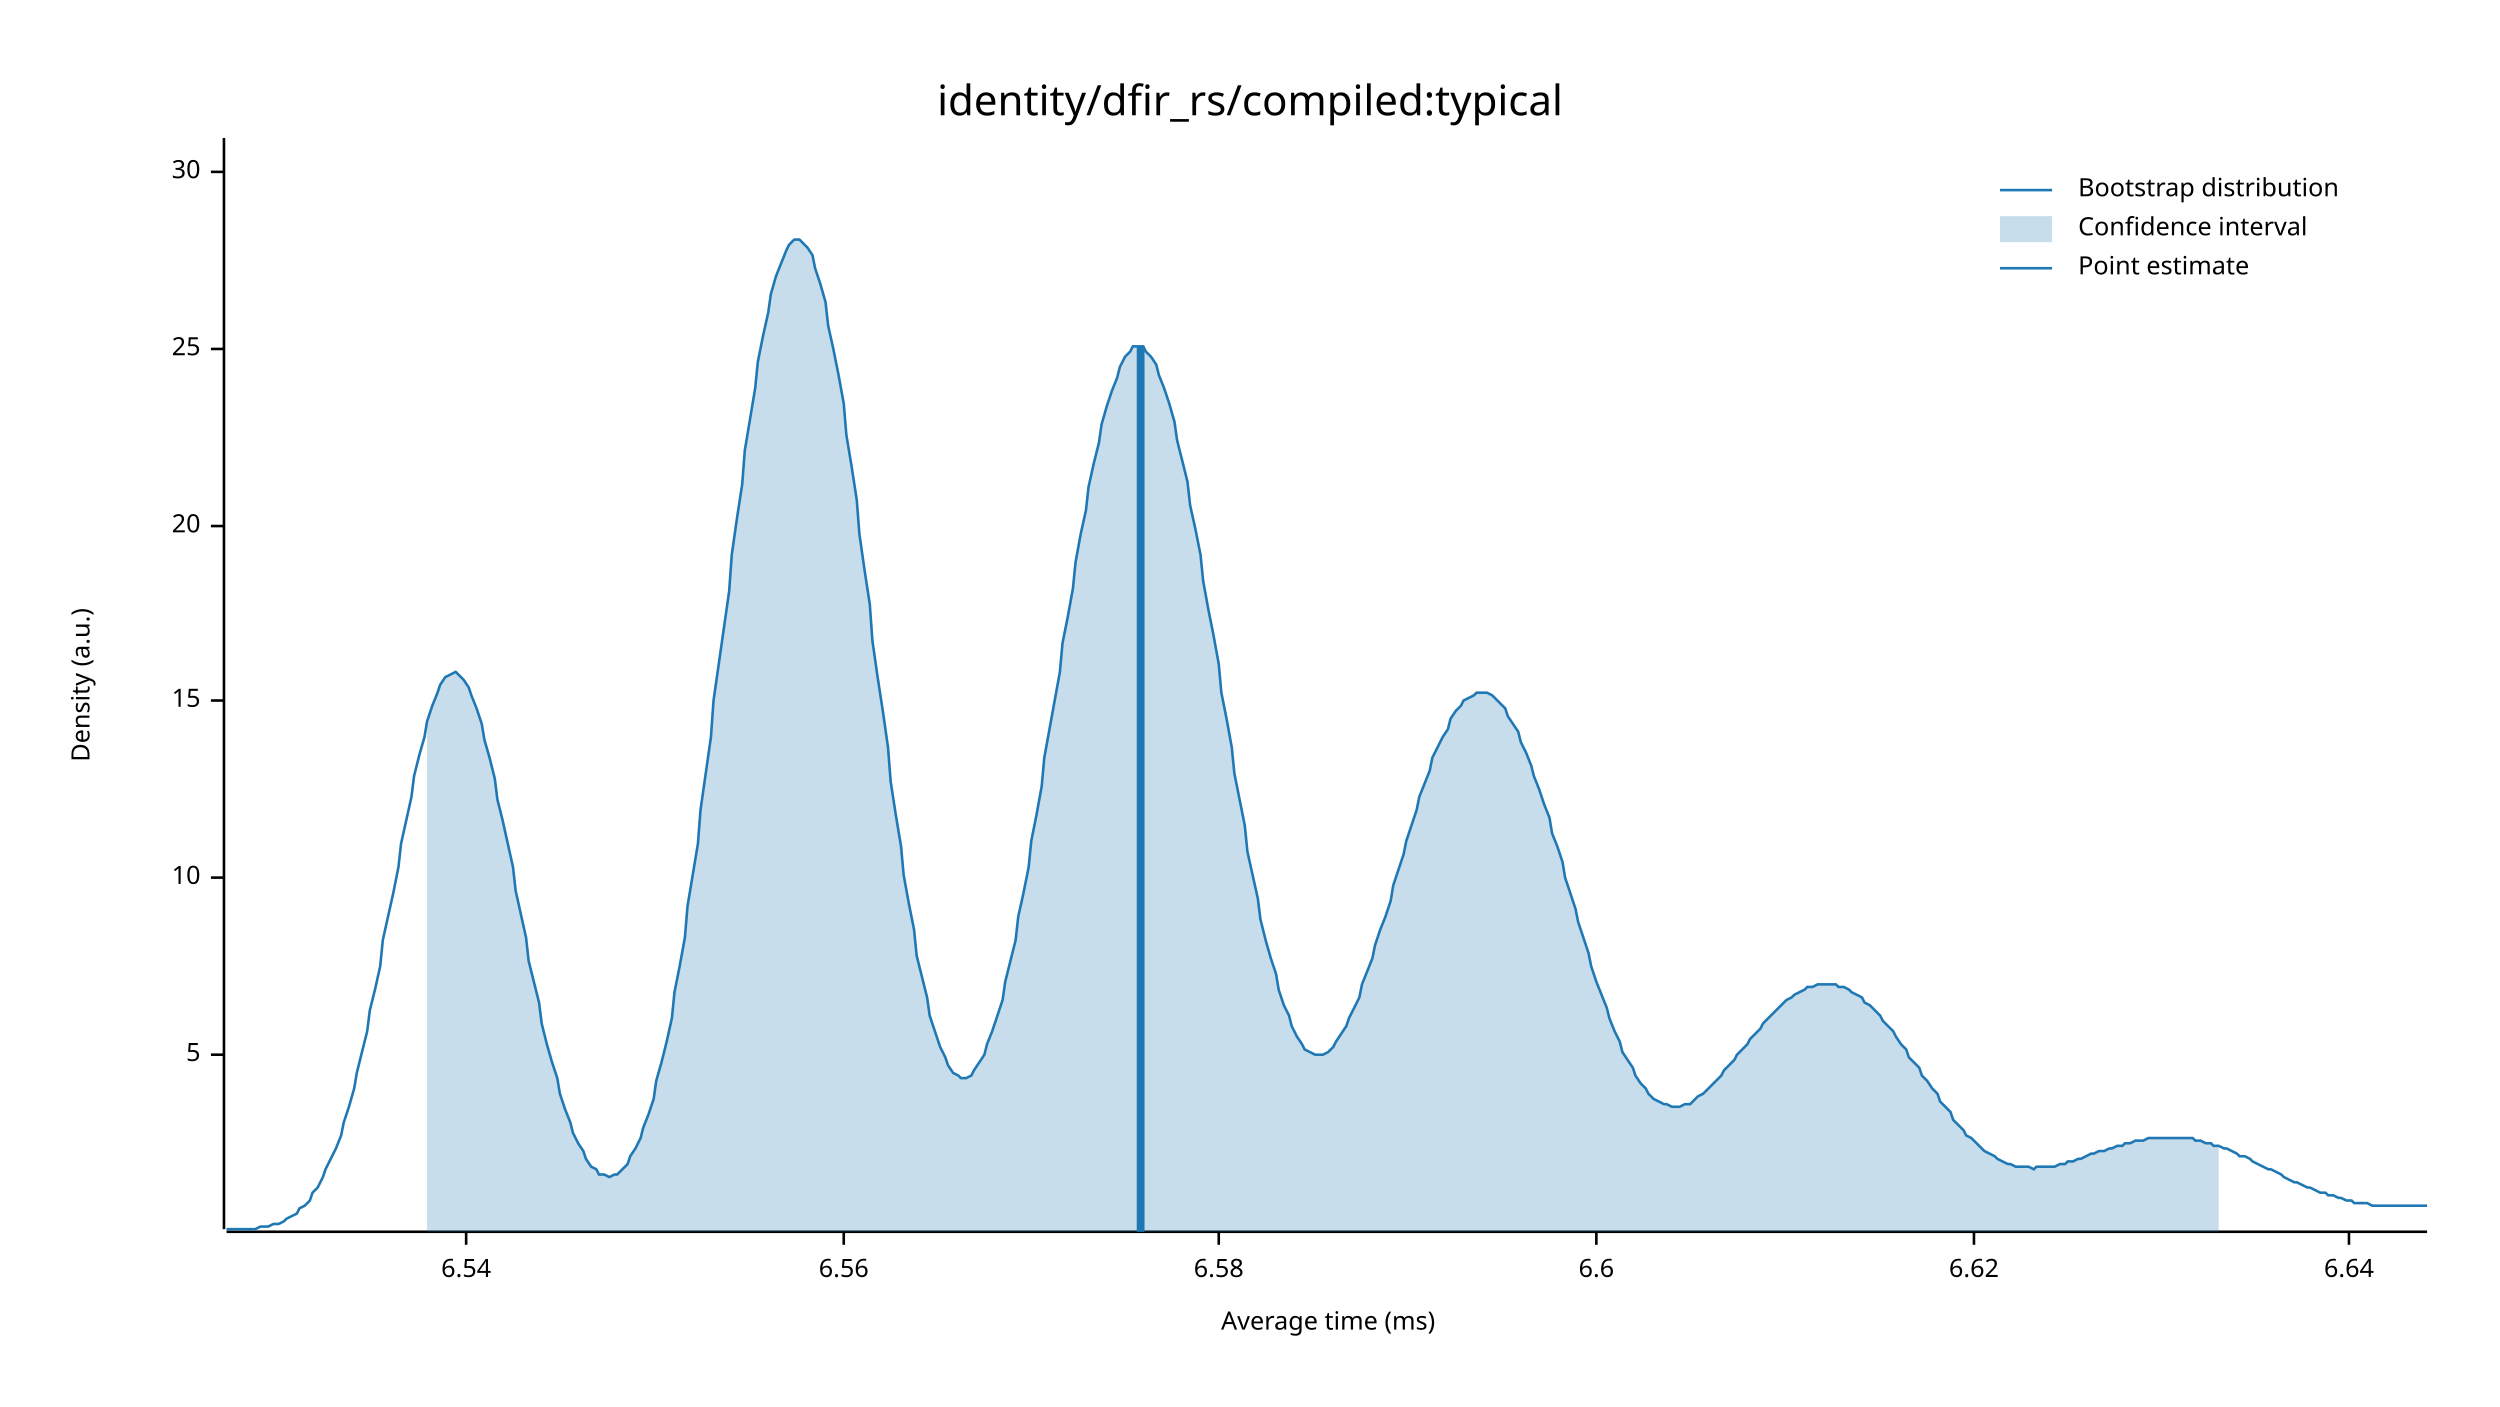
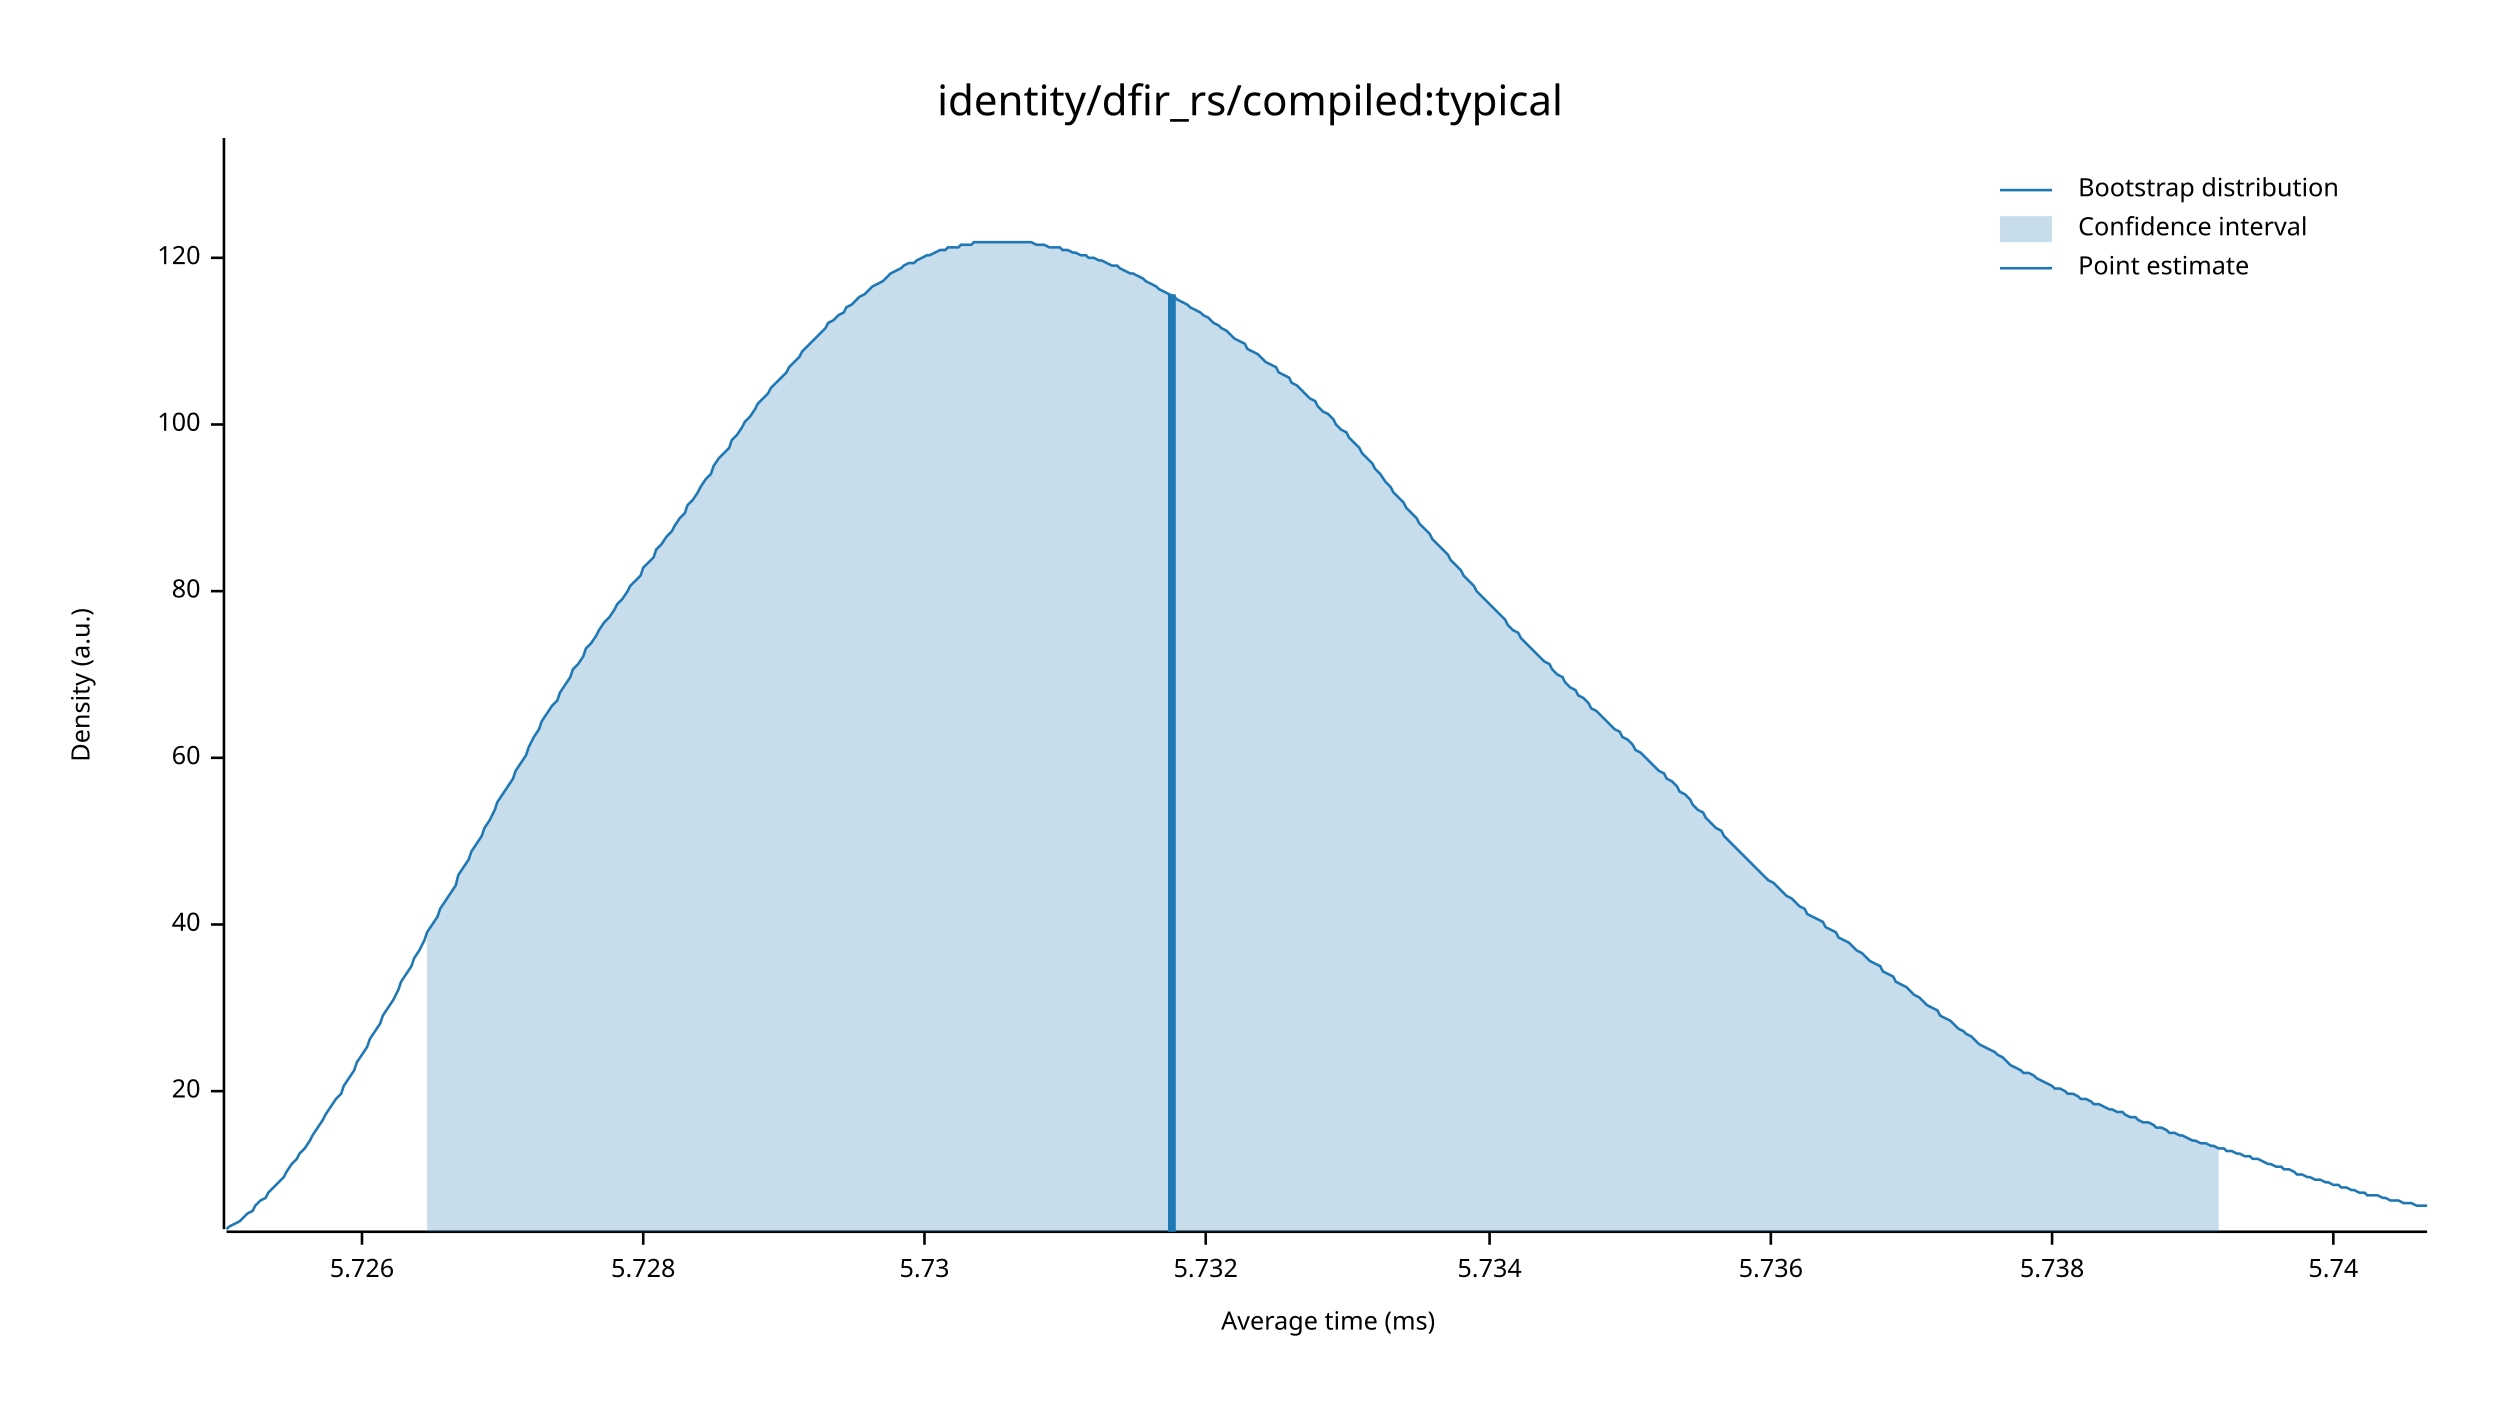
<svg xmlns="http://www.w3.org/2000/svg" width="960" height="540" viewBox="0 0 960 540">
  <text x="480" y="32" dy="0.76em" text-anchor="middle" font-family="sans-serif" font-size="16.129" opacity="1" fill="#000000">
identity/dfir_rs/compiled:typical
</text>
  <text x="27" y="263" dy="0.76em" text-anchor="middle" font-family="sans-serif" font-size="9.677" opacity="1" fill="#000000" transform="rotate(270, 27, 263)">
Density (a.u.)
</text>
  <text x="510" y="513" dy="-0.5ex" text-anchor="middle" font-family="sans-serif" font-size="9.677" opacity="1" fill="#000000">
Average time (ms)
</text>
  <polyline fill="none" opacity="1" stroke="#000000" stroke-width="1" points="86,53 86,472 " />
-   <text x="77" y="405" dy="0.5ex" text-anchor="end" font-family="sans-serif" font-size="9.677" opacity="1" fill="#000000">
- 5
- </text>
-   <polyline fill="none" opacity="1" stroke="#000000" stroke-width="1" points="81,405 86,405 " />
-   <text x="77" y="337" dy="0.5ex" text-anchor="end" font-family="sans-serif" font-size="9.677" opacity="1" fill="#000000">
- 10
- </text>
-   <polyline fill="none" opacity="1" stroke="#000000" stroke-width="1" points="81,337 86,337 " />
-   <text x="77" y="269" dy="0.5ex" text-anchor="end" font-family="sans-serif" font-size="9.677" opacity="1" fill="#000000">
- 15
- </text>
-   <polyline fill="none" opacity="1" stroke="#000000" stroke-width="1" points="81,269 86,269 " />
-   <text x="77" y="202" dy="0.5ex" text-anchor="end" font-family="sans-serif" font-size="9.677" opacity="1" fill="#000000">
+   <text x="77" y="419" dy="0.5ex" text-anchor="end" font-family="sans-serif" font-size="9.677" opacity="1" fill="#000000">
20
</text>
-   <polyline fill="none" opacity="1" stroke="#000000" stroke-width="1" points="81,202 86,202 " />
-   <text x="77" y="134" dy="0.5ex" text-anchor="end" font-family="sans-serif" font-size="9.677" opacity="1" fill="#000000">
- 25
+   <polyline fill="none" opacity="1" stroke="#000000" stroke-width="1" points="81,419 86,419 " />
+   <text x="77" y="355" dy="0.5ex" text-anchor="end" font-family="sans-serif" font-size="9.677" opacity="1" fill="#000000">
+ 40
</text>
-   <polyline fill="none" opacity="1" stroke="#000000" stroke-width="1" points="81,134 86,134 " />
-   <text x="77" y="66" dy="0.5ex" text-anchor="end" font-family="sans-serif" font-size="9.677" opacity="1" fill="#000000">
- 30
+   <polyline fill="none" opacity="1" stroke="#000000" stroke-width="1" points="81,355 86,355 " />
+   <text x="77" y="291" dy="0.5ex" text-anchor="end" font-family="sans-serif" font-size="9.677" opacity="1" fill="#000000">
+ 60
</text>
-   <polyline fill="none" opacity="1" stroke="#000000" stroke-width="1" points="81,66 86,66 " />
+   <polyline fill="none" opacity="1" stroke="#000000" stroke-width="1" points="81,291 86,291 " />
+   <text x="77" y="227" dy="0.5ex" text-anchor="end" font-family="sans-serif" font-size="9.677" opacity="1" fill="#000000">
+ 80
+ </text>
+   <polyline fill="none" opacity="1" stroke="#000000" stroke-width="1" points="81,227 86,227 " />
+   <text x="77" y="163" dy="0.5ex" text-anchor="end" font-family="sans-serif" font-size="9.677" opacity="1" fill="#000000">
+ 100
+ </text>
+   <polyline fill="none" opacity="1" stroke="#000000" stroke-width="1" points="81,163 86,163 " />
+   <text x="77" y="99" dy="0.5ex" text-anchor="end" font-family="sans-serif" font-size="9.677" opacity="1" fill="#000000">
+ 120
+ </text>
+   <polyline fill="none" opacity="1" stroke="#000000" stroke-width="1" points="81,99 86,99 " />
  <polyline fill="none" opacity="1" stroke="#000000" stroke-width="1" points="87,473 932,473 " />
-   <text x="179" y="483" dy="0.76em" text-anchor="middle" font-family="sans-serif" font-size="9.677" opacity="1" fill="#000000">
- 6.54
+   <text x="139" y="483" dy="0.76em" text-anchor="middle" font-family="sans-serif" font-size="9.677" opacity="1" fill="#000000">
+ 5.726
</text>
-   <polyline fill="none" opacity="1" stroke="#000000" stroke-width="1" points="179,473 179,478 " />
-   <text x="324" y="483" dy="0.76em" text-anchor="middle" font-family="sans-serif" font-size="9.677" opacity="1" fill="#000000">
- 6.56
+   <polyline fill="none" opacity="1" stroke="#000000" stroke-width="1" points="139,473 139,478 " />
+   <text x="247" y="483" dy="0.76em" text-anchor="middle" font-family="sans-serif" font-size="9.677" opacity="1" fill="#000000">
+ 5.728
</text>
-   <polyline fill="none" opacity="1" stroke="#000000" stroke-width="1" points="324,473 324,478 " />
-   <text x="468" y="483" dy="0.76em" text-anchor="middle" font-family="sans-serif" font-size="9.677" opacity="1" fill="#000000">
- 6.58
+   <polyline fill="none" opacity="1" stroke="#000000" stroke-width="1" points="247,473 247,478 " />
+   <text x="355" y="483" dy="0.76em" text-anchor="middle" font-family="sans-serif" font-size="9.677" opacity="1" fill="#000000">
+ 5.73
</text>
-   <polyline fill="none" opacity="1" stroke="#000000" stroke-width="1" points="468,473 468,478 " />
-   <text x="613" y="483" dy="0.76em" text-anchor="middle" font-family="sans-serif" font-size="9.677" opacity="1" fill="#000000">
- 6.6
+   <polyline fill="none" opacity="1" stroke="#000000" stroke-width="1" points="355,473 355,478 " />
+   <text x="463" y="483" dy="0.76em" text-anchor="middle" font-family="sans-serif" font-size="9.677" opacity="1" fill="#000000">
+ 5.732
</text>
-   <polyline fill="none" opacity="1" stroke="#000000" stroke-width="1" points="613,473 613,478 " />
-   <text x="758" y="483" dy="0.76em" text-anchor="middle" font-family="sans-serif" font-size="9.677" opacity="1" fill="#000000">
- 6.62
+   <polyline fill="none" opacity="1" stroke="#000000" stroke-width="1" points="463,473 463,478 " />
+   <text x="572" y="483" dy="0.76em" text-anchor="middle" font-family="sans-serif" font-size="9.677" opacity="1" fill="#000000">
+ 5.734
</text>
-   <polyline fill="none" opacity="1" stroke="#000000" stroke-width="1" points="758,473 758,478 " />
-   <text x="902" y="483" dy="0.76em" text-anchor="middle" font-family="sans-serif" font-size="9.677" opacity="1" fill="#000000">
- 6.64
+   <polyline fill="none" opacity="1" stroke="#000000" stroke-width="1" points="572,473 572,478 " />
+   <text x="680" y="483" dy="0.76em" text-anchor="middle" font-family="sans-serif" font-size="9.677" opacity="1" fill="#000000">
+ 5.736
</text>
-   <polyline fill="none" opacity="1" stroke="#000000" stroke-width="1" points="902,473 902,478 " />
-   <polyline fill="none" opacity="1" stroke="#1F78B4" stroke-width="1" points="87,472 88,472 90,472 92,472 93,472 95,472 97,472 98,472 100,471 102,471 103,471 105,470 107,470 109,469 110,468 112,467 114,466 115,464 117,463 119,461 120,458 122,456 124,452 125,449 127,445 129,441 131,436 132,431 134,425 136,418 137,412 139,404 141,396 142,388 144,380 146,371 147,361 149,352 151,343 153,333 154,324 156,315 158,306 159,298 161,290 163,283 164,277 166,271 168,266 169,263 171,260 173,259 175,258 176,259 178,261 180,264 181,267 183,272 185,278 186,284 188,291 190,299 191,307 193,315 195,324 197,333 198,342 200,351 202,360 203,369 205,377 207,385 208,393 210,401 212,408 214,414 215,420 217,426 219,431 220,435 222,439 224,442 225,445 227,448 229,449 230,451 232,451 234,452 236,451 237,451 239,449 241,447 242,444 244,441 246,437 247,433 249,428 251,422 252,415 254,408 256,400 258,391 259,381 261,371 263,360 264,348 266,336 268,324 269,311 271,297 273,283 274,269 276,255 278,241 280,227 281,213 283,199 285,186 286,173 288,161 290,149 291,139 293,129 295,120 296,113 298,106 300,101 302,96 303,94 305,92 307,92 308,93 310,95 312,98 313,103 315,109 317,116 318,125 320,134 322,144 324,155 325,167 327,179 329,192 330,205 332,219 334,232 335,246 337,260 339,273 341,287 342,300 344,313 346,325 347,336 349,347 351,357 352,367 354,375 356,383 357,390 359,396 361,402 363,406 364,409 366,412 368,413 369,414 371,414 373,413 374,411 376,408 378,405 379,401 381,396 383,390 385,384 386,377 388,369 390,361 391,352 393,343 395,333 396,323 398,313 400,302 401,291 403,280 405,269 407,258 408,247 410,237 412,226 413,216 415,205 417,196 418,187 420,178 422,170 423,163 425,156 427,150 429,145 430,141 432,137 434,135 435,133 437,133 439,133 440,135 442,137 444,140 445,144 447,149 449,155 451,162 452,169 454,177 456,185 457,194 459,203 461,213 462,223 464,234 466,244 468,255 469,266 471,276 473,287 474,297 476,307 478,317 479,327 481,336 483,345 484,353 486,361 488,368 490,374 491,380 493,386 495,390 496,394 498,398 500,401 501,403 503,404 505,405 506,405 508,405 510,404 512,402 513,400 515,397 517,394 518,391 520,387 522,383 523,378 525,373 527,368 528,363 530,357 532,352 534,346 535,340 537,334 539,328 540,323 542,317 544,311 545,306 547,301 549,296 550,291 552,287 554,283 556,280 557,276 559,273 561,271 562,269 564,268 566,267 567,266 569,266 571,266 573,267 574,268 576,270 578,272 579,275 581,278 583,281 584,285 586,289 588,294 589,298 591,303 593,309 595,314 596,320 598,325 600,331 601,337 603,343 605,349 606,354 608,360 610,366 611,371 613,377 615,382 617,387 618,391 620,396 622,400 623,404 625,407 627,410 628,413 630,416 632,418 633,420 635,422 637,423 639,424 640,424 642,425 644,425 645,425 647,424 649,424 650,423 652,421 654,420 655,419 657,417 659,415 661,413 662,411 664,409 666,407 667,405 669,403 671,401 672,399 674,397 676,395 677,393 679,391 681,389 683,387 684,386 686,384 688,383 689,382 691,381 693,380 694,379 696,379 698,378 700,378 701,378 703,378 705,378 706,379 708,379 710,380 711,381 713,382 715,383 716,385 718,386 720,388 722,390 723,392 725,394 727,396 728,398 730,401 732,403 733,406 735,408 737,410 738,413 740,415 742,418 744,420 745,423 747,425 749,427 750,430 752,432 754,434 755,436 757,437 759,439 760,440 762,442 764,443 766,444 767,445 769,446 771,447 772,447 774,448 776,448 777,448 779,448 781,449 782,448 784,448 786,448 788,448 789,448 791,447 793,447 794,446 796,446 798,445 799,445 801,444 803,443 804,443 806,442 808,442 810,441 811,441 813,440 815,440 816,439 818,439 820,438 821,438 823,438 825,437 827,437 828,437 830,437 832,437 833,437 835,437 837,437 838,437 840,437 842,437 843,438 845,438 847,439 849,439 850,440 852,440 854,441 855,441 857,442 859,443 860,444 862,444 864,445 865,446 867,447 869,448 871,449 872,449 874,450 876,451 877,452 879,453 881,454 882,454 884,455 886,456 887,456 889,457 891,458 893,458 894,459 896,459 898,460 899,460 901,461 903,461 904,462 906,462 908,462 909,462 911,463 913,463 915,463 916,463 918,463 920,463 921,463 923,463 925,463 926,463 928,463 930,463 932,463 " />
-   <polygon opacity="0.25" fill="#1F78B4" points="164,277 166,271 168,266 169,263 171,260 173,259 175,258 176,259 178,261 180,264 181,267 183,272 185,278 186,284 188,291 190,299 191,307 193,315 195,324 197,333 198,342 200,351 202,360 203,369 205,377 207,385 208,393 210,401 212,408 214,414 215,420 217,426 219,431 220,435 222,439 224,442 225,445 227,448 229,449 230,451 232,451 234,452 236,451 237,451 239,449 241,447 242,444 244,441 246,437 247,433 249,428 251,422 252,415 254,408 256,400 258,391 259,381 261,371 263,360 264,348 266,336 268,324 269,311 271,297 273,283 274,269 276,255 278,241 280,227 281,213 283,199 285,186 286,173 288,161 290,149 291,139 293,129 295,120 296,113 298,106 300,101 302,96 303,94 305,92 307,92 308,93 310,95 312,98 313,103 315,109 317,116 318,125 320,134 322,144 324,155 325,167 327,179 329,192 330,205 332,219 334,232 335,246 337,260 339,273 341,287 342,300 344,313 346,325 347,336 349,347 351,357 352,367 354,375 356,383 357,390 359,396 361,402 363,406 364,409 366,412 368,413 369,414 371,414 373,413 374,411 376,408 378,405 379,401 381,396 383,390 385,384 386,377 388,369 390,361 391,352 393,343 395,333 396,323 398,313 400,302 401,291 403,280 405,269 407,258 408,247 410,237 412,226 413,216 415,205 417,196 418,187 420,178 422,170 423,163 425,156 427,150 429,145 430,141 432,137 434,135 435,133 437,133 439,133 440,135 442,137 444,140 445,144 447,149 449,155 451,162 452,169 454,177 456,185 457,194 459,203 461,213 462,223 464,234 466,244 468,255 469,266 471,276 473,287 474,297 476,307 478,317 479,327 481,336 483,345 484,353 486,361 488,368 490,374 491,380 493,386 495,390 496,394 498,398 500,401 501,403 503,404 505,405 506,405 508,405 510,404 512,402 513,400 515,397 517,394 518,391 520,387 522,383 523,378 525,373 527,368 528,363 530,357 532,352 534,346 535,340 537,334 539,328 540,323 542,317 544,311 545,306 547,301 549,296 550,291 552,287 554,283 556,280 557,276 559,273 561,271 562,269 564,268 566,267 567,266 569,266 571,266 573,267 574,268 576,270 578,272 579,275 581,278 583,281 584,285 586,289 588,294 589,298 591,303 593,309 595,314 596,320 598,325 600,331 601,337 603,343 605,349 606,354 608,360 610,366 611,371 613,377 615,382 617,387 618,391 620,396 622,400 623,404 625,407 627,410 628,413 630,416 632,418 633,420 635,422 637,423 639,424 640,424 642,425 644,425 645,425 647,424 649,424 650,423 652,421 654,420 655,419 657,417 659,415 661,413 662,411 664,409 666,407 667,405 669,403 671,401 672,399 674,397 676,395 677,393 679,391 681,389 683,387 684,386 686,384 688,383 689,382 691,381 693,380 694,379 696,379 698,378 700,378 701,378 703,378 705,378 706,379 708,379 710,380 711,381 713,382 715,383 716,385 718,386 720,388 722,390 723,392 725,394 727,396 728,398 730,401 732,403 733,406 735,408 737,410 738,413 740,415 742,418 744,420 745,423 747,425 749,427 750,430 752,432 754,434 755,436 757,437 759,439 760,440 762,442 764,443 766,444 767,445 769,446 771,447 772,447 774,448 776,448 777,448 779,448 781,449 782,448 784,448 786,448 788,448 789,448 791,447 793,447 794,446 796,446 798,445 799,445 801,444 803,443 804,443 806,442 808,442 810,441 811,441 813,440 815,440 816,439 818,439 820,438 821,438 823,438 825,437 827,437 828,437 830,437 832,437 833,437 835,437 837,437 838,437 840,437 842,437 843,438 845,438 847,439 849,439 850,440 852,440 852,473 164,473 " />
-   <polyline fill="none" opacity="1" stroke="#1F78B4" stroke-width="3" points="438,473 438,133 " />
+   <polyline fill="none" opacity="1" stroke="#000000" stroke-width="1" points="680,473 680,478 " />
+   <text x="788" y="483" dy="0.76em" text-anchor="middle" font-family="sans-serif" font-size="9.677" opacity="1" fill="#000000">
+ 5.738
+ </text>
+   <polyline fill="none" opacity="1" stroke="#000000" stroke-width="1" points="788,473 788,478 " />
+   <text x="896" y="483" dy="0.76em" text-anchor="middle" font-family="sans-serif" font-size="9.677" opacity="1" fill="#000000">
+ 5.74
+ </text>
+   <polyline fill="none" opacity="1" stroke="#000000" stroke-width="1" points="896,473 896,478 " />
+   <polyline fill="none" opacity="1" stroke="#1F78B4" stroke-width="1" points="87,472 88,471 90,470 92,469 93,468 95,466 97,465 98,463 100,461 102,460 103,458 105,456 107,454 109,452 110,450 112,447 114,445 115,443 117,441 119,438 120,436 122,433 124,430 125,428 127,425 129,422 131,420 132,417 134,414 136,411 137,408 139,405 141,402 142,399 144,396 146,393 147,390 149,387 151,384 153,380 154,377 156,374 158,371 159,368 161,365 163,361 164,358 166,355 168,352 169,349 171,346 173,343 175,340 176,336 178,333 180,330 181,327 183,324 185,321 186,318 188,315 190,311 191,308 193,305 195,302 197,299 198,296 200,293 202,290 203,287 205,283 207,280 208,277 210,274 212,271 214,269 215,266 217,263 219,260 220,257 222,255 224,252 225,249 227,247 229,244 230,242 232,239 234,237 236,234 237,232 239,230 241,227 242,225 244,223 246,221 247,218 249,216 251,214 252,211 254,209 256,206 258,204 259,202 261,199 263,197 264,194 266,192 268,189 269,187 271,184 273,182 274,179 276,176 278,174 280,172 281,169 283,167 285,164 286,162 288,160 290,157 291,155 293,153 295,151 296,149 298,147 300,145 302,143 303,141 305,139 307,137 308,135 310,133 312,131 313,130 315,128 317,126 318,124 320,123 322,121 324,120 325,118 327,117 329,115 330,114 332,113 334,111 335,110 337,109 339,108 341,106 342,105 344,104 346,103 347,102 349,101 351,101 352,100 354,99 356,98 357,98 359,97 361,96 363,96 364,95 366,95 368,95 369,94 371,94 373,94 374,93 376,93 378,93 379,93 381,93 383,93 385,93 386,93 388,93 390,93 391,93 393,93 395,93 396,93 398,94 400,94 401,94 403,95 405,95 407,95 408,96 410,96 412,97 413,97 415,98 417,98 418,99 420,99 422,100 423,100 425,101 427,102 429,102 430,103 432,104 434,105 435,105 437,106 439,107 440,108 442,109 444,110 445,111 447,112 449,113 451,114 452,115 454,116 456,117 457,118 459,119 461,120 462,121 464,122 466,124 468,125 469,126 471,127 473,129 474,130 476,131 478,132 479,134 481,135 483,136 484,137 486,139 488,140 490,141 491,143 493,144 495,145 496,147 498,148 500,150 501,151 503,153 505,154 506,156 508,158 510,159 512,161 513,163 515,165 517,166 518,168 520,170 522,172 523,174 525,176 527,178 528,180 530,182 532,185 534,187 535,189 537,191 539,193 540,195 542,197 544,199 545,201 547,203 549,205 550,207 552,209 554,211 556,213 557,215 559,217 561,219 562,221 564,223 566,225 567,227 569,229 571,231 573,233 574,234 576,236 578,238 579,240 581,242 583,243 584,245 586,247 588,249 589,250 591,252 593,254 595,255 596,257 598,259 600,260 601,262 603,264 605,265 606,267 608,268 610,270 611,272 613,273 615,275 617,277 618,278 620,280 622,281 623,283 625,284 627,286 628,288 630,289 632,291 633,292 635,294 637,296 639,297 640,299 642,300 644,302 645,304 647,305 649,307 650,309 652,311 654,312 655,314 657,316 659,318 661,319 662,321 664,323 666,325 667,326 669,328 671,330 672,331 674,333 676,335 677,336 679,338 681,339 683,341 684,342 686,344 688,345 689,346 691,348 693,349 694,351 696,352 698,353 700,354 701,356 703,357 705,358 706,360 708,361 710,362 711,363 713,365 715,366 716,367 718,369 720,370 722,371 723,373 725,374 727,375 728,377 730,378 732,379 733,380 735,382 737,383 738,384 740,386 742,387 744,388 745,390 747,391 749,392 750,393 752,395 754,396 755,397 757,398 759,400 760,401 762,402 764,403 766,404 767,405 769,406 771,408 772,409 774,410 776,411 777,412 779,412 781,413 782,414 784,415 786,416 788,417 789,418 791,418 793,419 794,420 796,420 798,421 799,422 801,422 803,423 804,424 806,424 808,425 810,426 811,426 813,427 815,427 816,428 818,429 820,429 821,430 823,431 825,431 827,432 828,433 830,433 832,434 833,435 835,435 837,436 838,436 840,437 842,438 843,438 845,439 847,439 849,440 850,440 852,441 854,441 855,442 857,442 859,443 860,443 862,444 864,444 865,445 867,445 869,446 871,447 872,447 874,448 876,448 877,449 879,449 881,450 882,451 884,451 886,452 887,452 889,453 891,453 893,454 894,454 896,455 898,455 899,456 901,456 903,457 904,457 906,458 908,458 909,459 911,459 913,459 915,460 916,460 918,461 920,461 921,461 923,462 925,462 926,462 928,463 930,463 932,463 " />
+   <polygon opacity="0.25" fill="#1F78B4" points="164,358 166,355 168,352 169,349 171,346 173,343 175,340 176,336 178,333 180,330 181,327 183,324 185,321 186,318 188,315 190,311 191,308 193,305 195,302 197,299 198,296 200,293 202,290 203,287 205,283 207,280 208,277 210,274 212,271 214,269 215,266 217,263 219,260 220,257 222,255 224,252 225,249 227,247 229,244 230,242 232,239 234,237 236,234 237,232 239,230 241,227 242,225 244,223 246,221 247,218 249,216 251,214 252,211 254,209 256,206 258,204 259,202 261,199 263,197 264,194 266,192 268,189 269,187 271,184 273,182 274,179 276,176 278,174 280,172 281,169 283,167 285,164 286,162 288,160 290,157 291,155 293,153 295,151 296,149 298,147 300,145 302,143 303,141 305,139 307,137 308,135 310,133 312,131 313,130 315,128 317,126 318,124 320,123 322,121 324,120 325,118 327,117 329,115 330,114 332,113 334,111 335,110 337,109 339,108 341,106 342,105 344,104 346,103 347,102 349,101 351,101 352,100 354,99 356,98 357,98 359,97 361,96 363,96 364,95 366,95 368,95 369,94 371,94 373,94 374,93 376,93 378,93 379,93 381,93 383,93 385,93 386,93 388,93 390,93 391,93 393,93 395,93 396,93 398,94 400,94 401,94 403,95 405,95 407,95 408,96 410,96 412,97 413,97 415,98 417,98 418,99 420,99 422,100 423,100 425,101 427,102 429,102 430,103 432,104 434,105 435,105 437,106 439,107 440,108 442,109 444,110 445,111 447,112 449,113 451,114 452,115 454,116 456,117 457,118 459,119 461,120 462,121 464,122 466,124 468,125 469,126 471,127 473,129 474,130 476,131 478,132 479,134 481,135 483,136 484,137 486,139 488,140 490,141 491,143 493,144 495,145 496,147 498,148 500,150 501,151 503,153 505,154 506,156 508,158 510,159 512,161 513,163 515,165 517,166 518,168 520,170 522,172 523,174 525,176 527,178 528,180 530,182 532,185 534,187 535,189 537,191 539,193 540,195 542,197 544,199 545,201 547,203 549,205 550,207 552,209 554,211 556,213 557,215 559,217 561,219 562,221 564,223 566,225 567,227 569,229 571,231 573,233 574,234 576,236 578,238 579,240 581,242 583,243 584,245 586,247 588,249 589,250 591,252 593,254 595,255 596,257 598,259 600,260 601,262 603,264 605,265 606,267 608,268 610,270 611,272 613,273 615,275 617,277 618,278 620,280 622,281 623,283 625,284 627,286 628,288 630,289 632,291 633,292 635,294 637,296 639,297 640,299 642,300 644,302 645,304 647,305 649,307 650,309 652,311 654,312 655,314 657,316 659,318 661,319 662,321 664,323 666,325 667,326 669,328 671,330 672,331 674,333 676,335 677,336 679,338 681,339 683,341 684,342 686,344 688,345 689,346 691,348 693,349 694,351 696,352 698,353 700,354 701,356 703,357 705,358 706,360 708,361 710,362 711,363 713,365 715,366 716,367 718,369 720,370 722,371 723,373 725,374 727,375 728,377 730,378 732,379 733,380 735,382 737,383 738,384 740,386 742,387 744,388 745,390 747,391 749,392 750,393 752,395 754,396 755,397 757,398 759,400 760,401 762,402 764,403 766,404 767,405 769,406 771,408 772,409 774,410 776,411 777,412 779,412 781,413 782,414 784,415 786,416 788,417 789,418 791,418 793,419 794,420 796,420 798,421 799,422 801,422 803,423 804,424 806,424 808,425 810,426 811,426 813,427 815,427 816,428 818,429 820,429 821,430 823,431 825,431 827,432 828,433 830,433 832,434 833,435 835,435 837,436 838,436 840,437 842,438 843,438 845,439 847,439 849,440 850,440 852,441 852,473 164,473 " />
+   <polyline fill="none" opacity="1" stroke="#1F78B4" stroke-width="3" points="450,473 450,113 " />
  <text x="798" y="68" dy="0.76em" text-anchor="start" font-family="sans-serif" font-size="9.677" opacity="1" fill="#000000">
Bootstrap distribution
</text>
  <text x="798" y="83" dy="0.76em" text-anchor="start" font-family="sans-serif" font-size="9.677" opacity="1" fill="#000000">
Confidence interval
</text>
  <text x="798" y="98" dy="0.76em" text-anchor="start" font-family="sans-serif" font-size="9.677" opacity="1" fill="#000000">
Point estimate
</text>
  <polyline fill="none" opacity="1" stroke="#1F78B4" stroke-width="1" points="768,73 788,73 " />
  <rect x="768" y="83" width="20" height="10" opacity="0.25" fill="#1F78B4" stroke="none" />
  <polyline fill="none" opacity="1" stroke="#1F78B4" stroke-width="1" points="768,103 788,103 " />
</svg>
